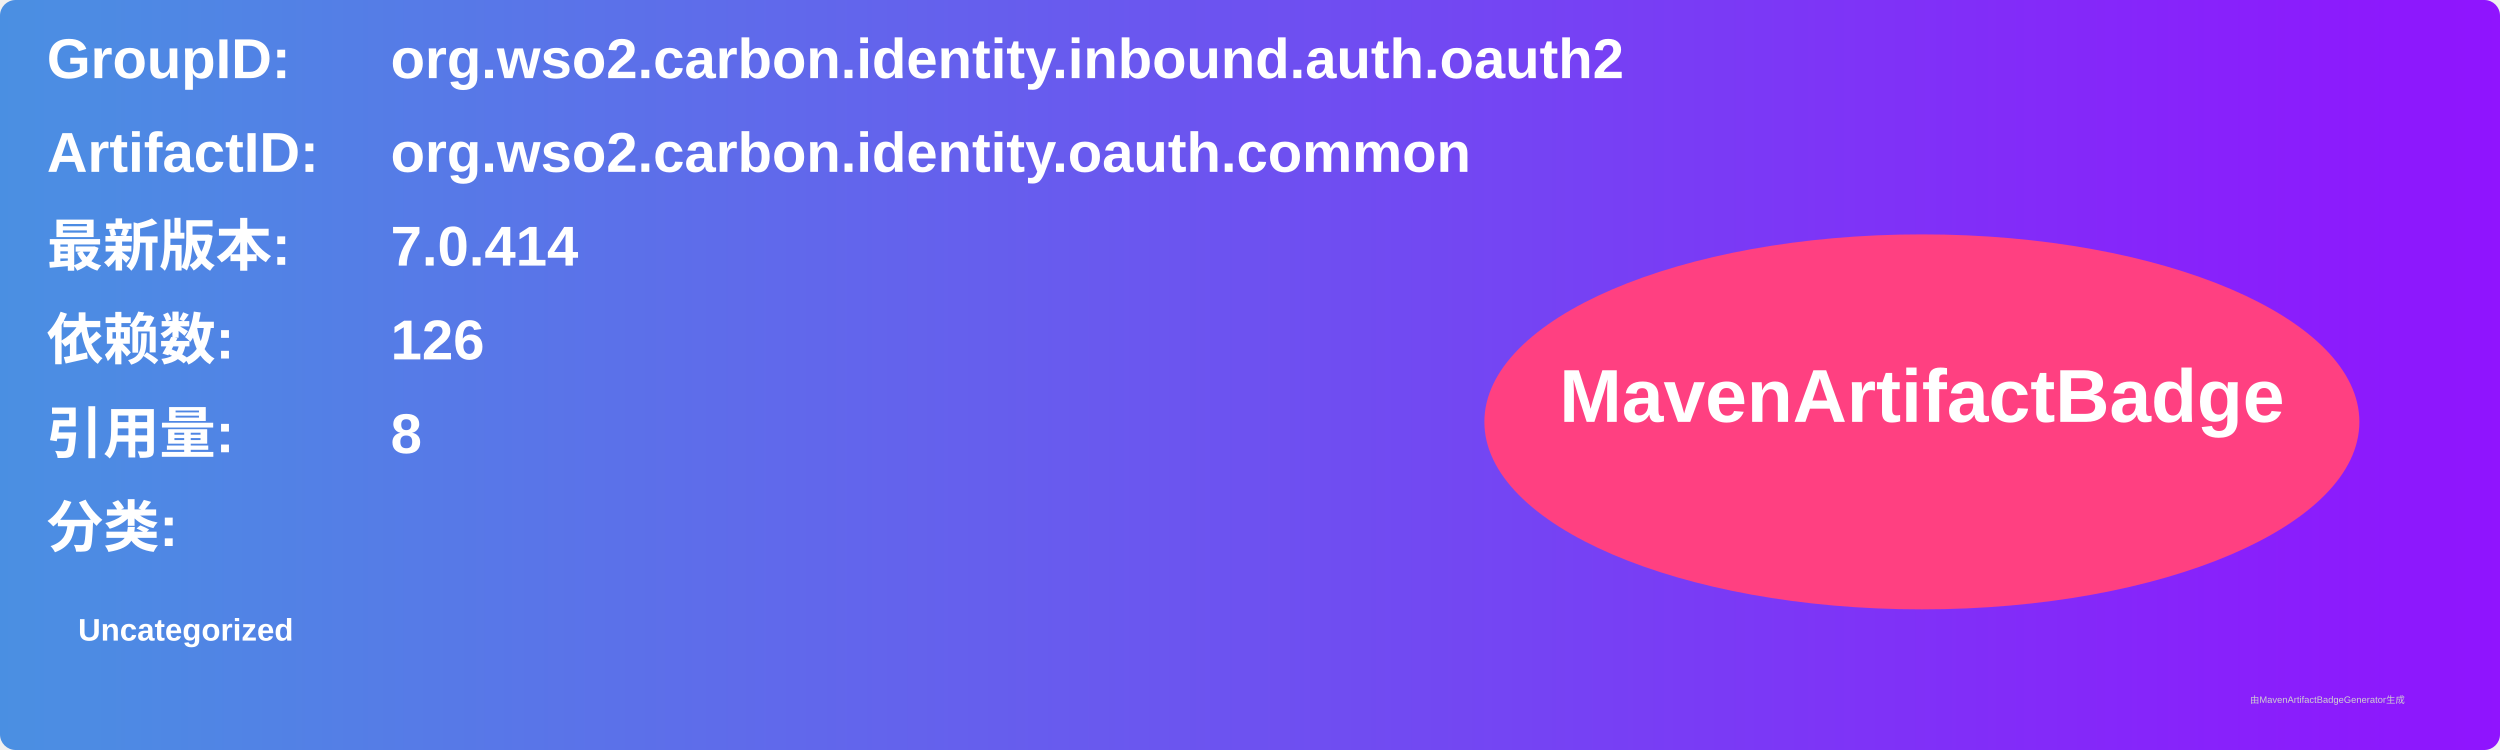
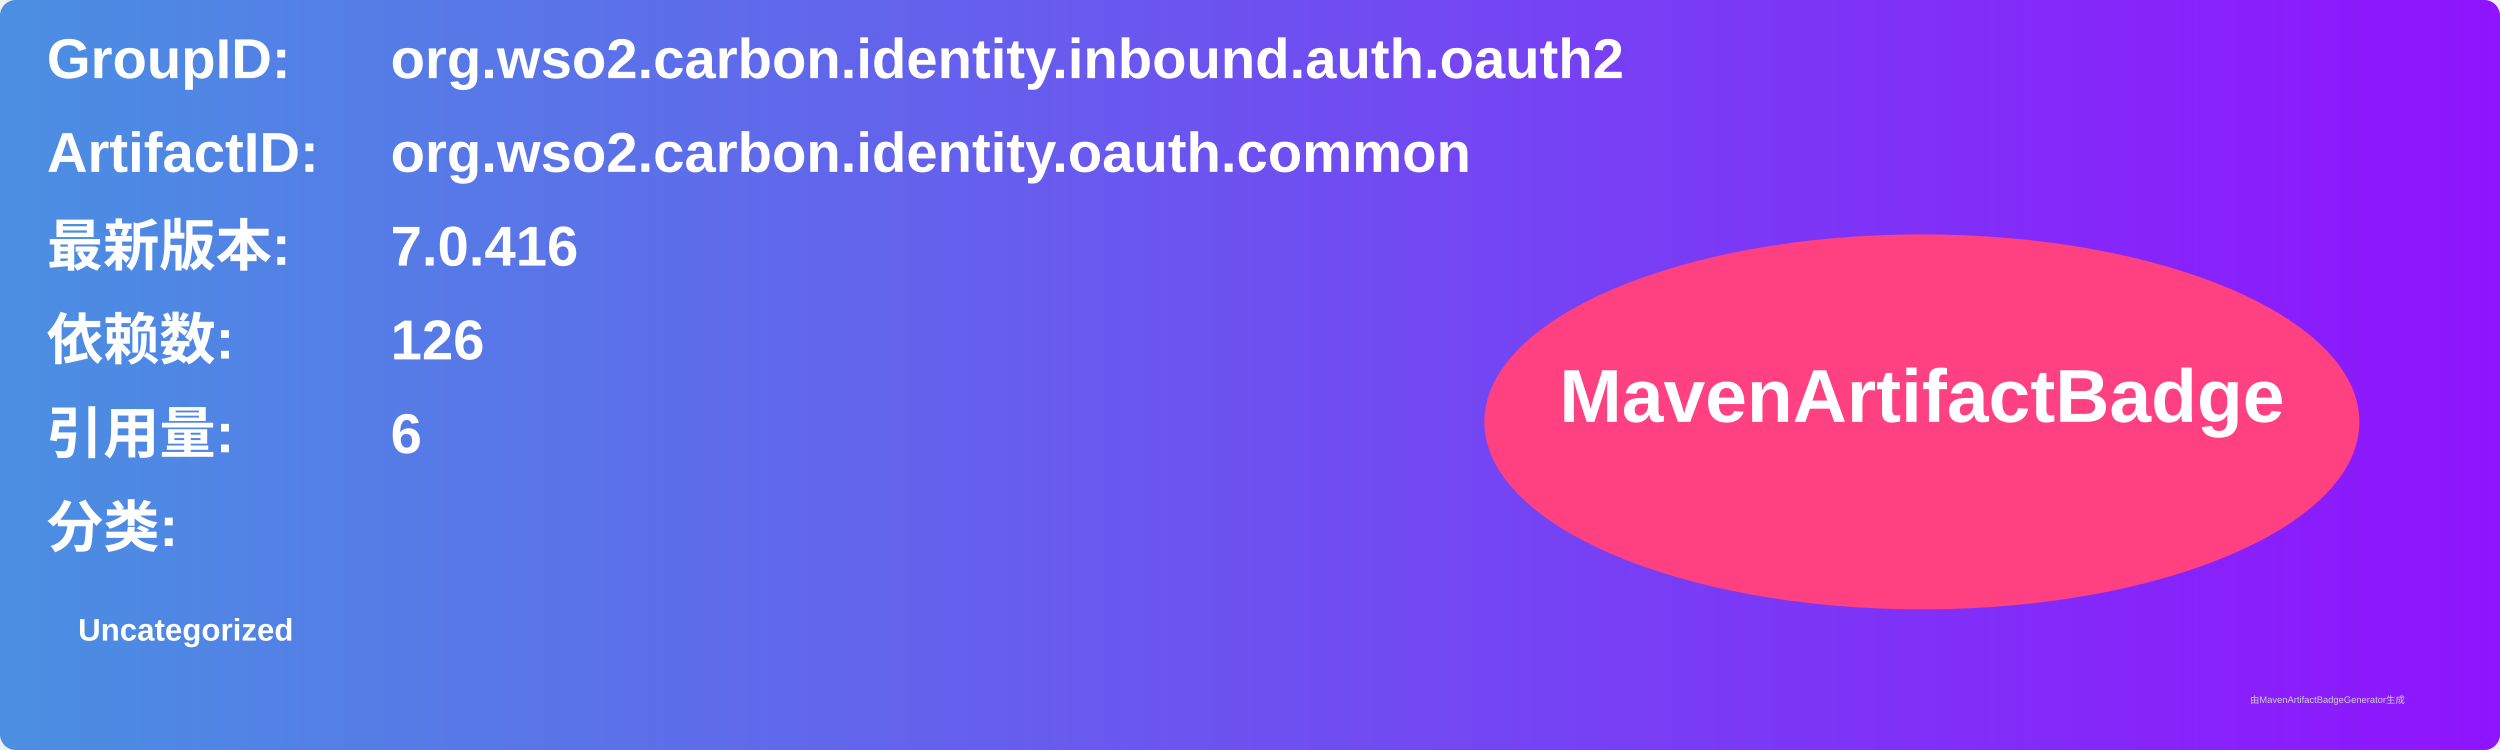
<svg xmlns="http://www.w3.org/2000/svg" width="800" height="240" viewBox="0 0 800 240">
  <linearGradient id="grad" x1="0%" y1="0%" x2="100%" y2="0%">
    <stop offset="0%" stop-color="#4a90e2" />
    <stop offset="100%" stop-color="#9013fe" />
  </linearGradient>
  <rect width="100%" height="100%" rx="5" ry="5" fill="url(#grad)" />
  <g transform="translate(15, 15)">
    <text x="0" y="10" font-family="Arial" font-size="18" fill="white" font-weight="bold" width="260">GroupID:</text>
    <text x="110" y="10" font-family="Arial" font-size="18" fill="white" font-weight="bold" width="460">org.wso2.carbon.identity.inbound.auth.oauth2</text>
    <text x="0" y="40" font-family="Arial" font-size="18" fill="white" font-weight="bold" width="260">ArtifactID:</text>
    <text x="110" y="40" font-family="Arial" font-size="18" fill="white" font-weight="bold" width="460">org.wso2.carbon.identity.oauth.common</text>
    <text x="0" y="70" font-family="Arial" font-size="18" fill="white" font-weight="bold">最新版本:</text>
    <text x="110" y="70" font-family="Arial" font-size="18" fill="white" font-weight="bold">
-       <tspan font-weight="bold">7.0.414</tspan>
+       <tspan font-weight="bold">7.0.416</tspan>
    </text>
    <text x="0" y="100" font-family="Arial" font-size="18" fill="white" font-weight="bold">依赖数: </text>
    <text x="110" y="100" font-family="Arial" font-size="18" fill="white">
      <tspan font-weight="bold">126</tspan>
    </text>
    <text x="0" y="130" font-family="Arial" font-size="18" fill="white" font-weight="bold">引用量: </text>
    <text x="110" y="130" font-family="Arial" font-size="18" fill="white">
-       <tspan font-weight="bold">8</tspan>
+       <tspan font-weight="bold">6</tspan>
    </text>
    <text x="0" y="160" font-family="Arial" font-size="18" fill="white" font-weight="bold">分类:</text>
    <text x="10" y="190" font-family="Arial" font-size="10" fill="white">
      <tspan font-weight="bold">Uncategorized</tspan>
    </text>
    <ellipse cx="600" cy="120" rx="140" ry="60" fill="#ff4081" />
    <text x="600" y="120" text-anchor="middle" font-family="Arial" font-size="24" fill="white" font-weight="bold">MavenArtifactBadge</text>
  </g>
  <text x="720" y="225" font-family="Arial" font-size="3" fill="#d0d0d0">由MavenArtifactBadgeGenerator生成</text>
</svg>
